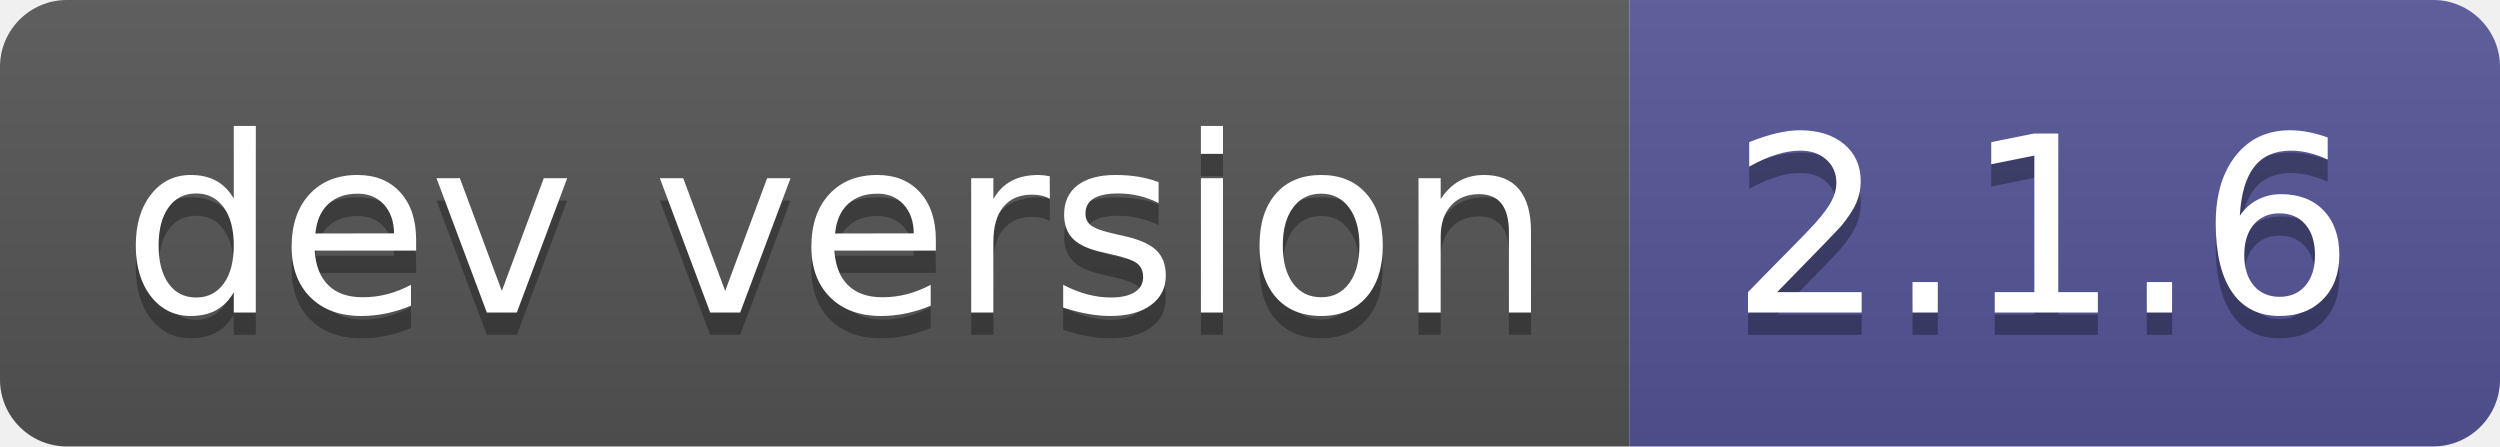
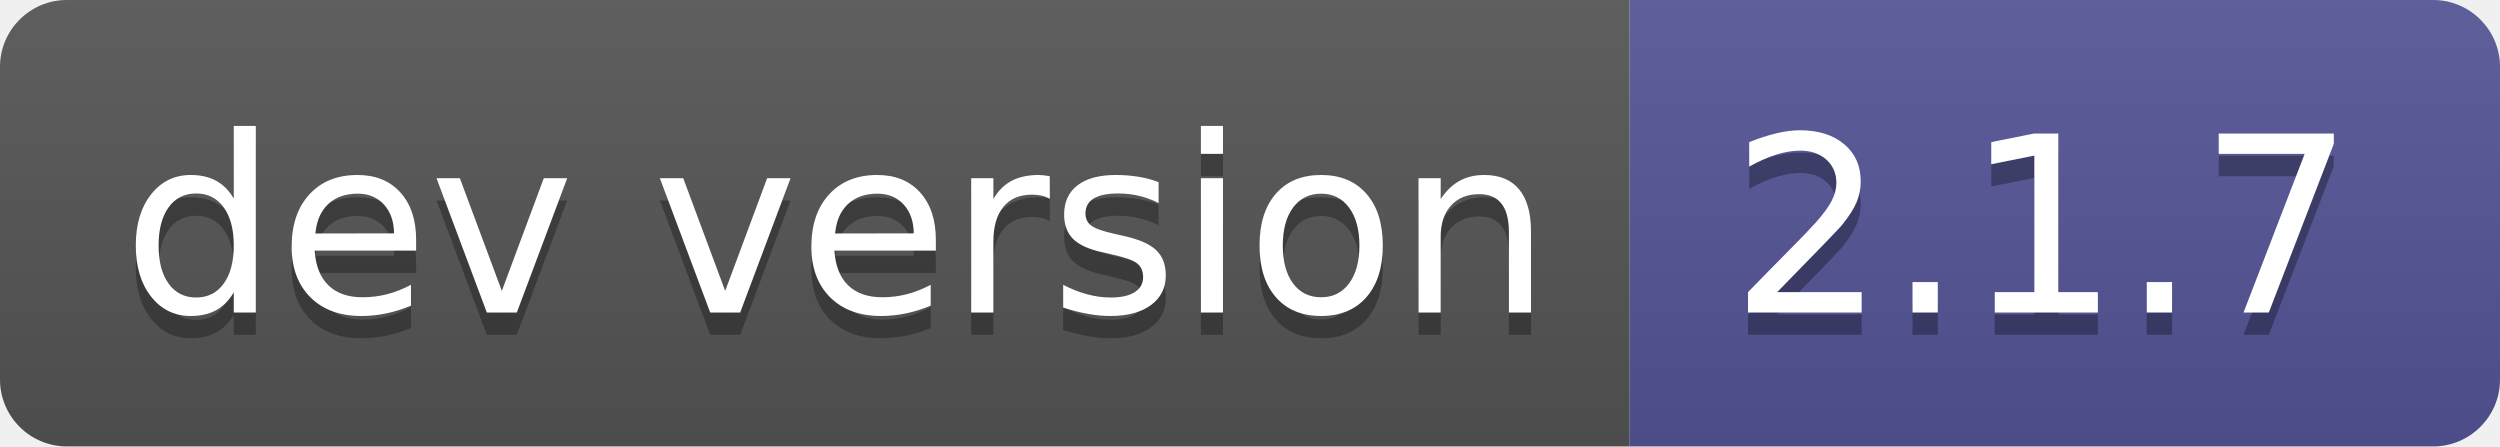
- <svg xmlns="http://www.w3.org/2000/svg" width="112" height="20" role="img" aria-label="dev version: 2.1.6">
+ <svg xmlns="http://www.w3.org/2000/svg" width="112" height="20" role="img" aria-label="dev version: 2.1.7">
  <linearGradient id="s" x2="0" y2="100%">
    <stop offset="0" stop-color="#bbb" stop-opacity=".1" />
    <stop offset="1" stop-opacity=".1" />
  </linearGradient>
  <clipPath id="r">
    <rect width="112" height="20" rx="3" fill="#fff" />
  </clipPath>
  <g clip-path="url(#r)">
    <rect width="73" height="20" fill="#555" />
    <rect x="73" width="39" height="20" fill="#535597" />
    <rect width="112" height="20" fill="url(#s)" />
  </g>
  <g fill="#fff" text-anchor="middle" font-family="Verdana,Geneva,DejaVu Sans,sans-serif" text-rendering="geometricPrecision" font-size="110">
    <text aria-hidden="true" x="375" y="150" fill="#010101" fill-opacity=".3" transform="scale(.1)" textLength="630">dev version</text>
    <text x="375" y="140" transform="scale(.1)" fill="#fff" textLength="630">dev version</text>
-     <text aria-hidden="true" x="915" y="150" fill="#010101" fill-opacity=".3" transform="scale(.1)" textLength="290">2.1.6</text>
-     <text x="915" y="140" transform="scale(.1)" fill="#fff" textLength="290">2.1.6</text>
+     <text aria-hidden="true" x="915" y="150" fill="#010101" fill-opacity=".3" transform="scale(.1)" textLength="290">2.1.7</text>
+     <text x="915" y="140" transform="scale(.1)" fill="#fff" textLength="290">2.1.7</text>
  </g>
</svg>
